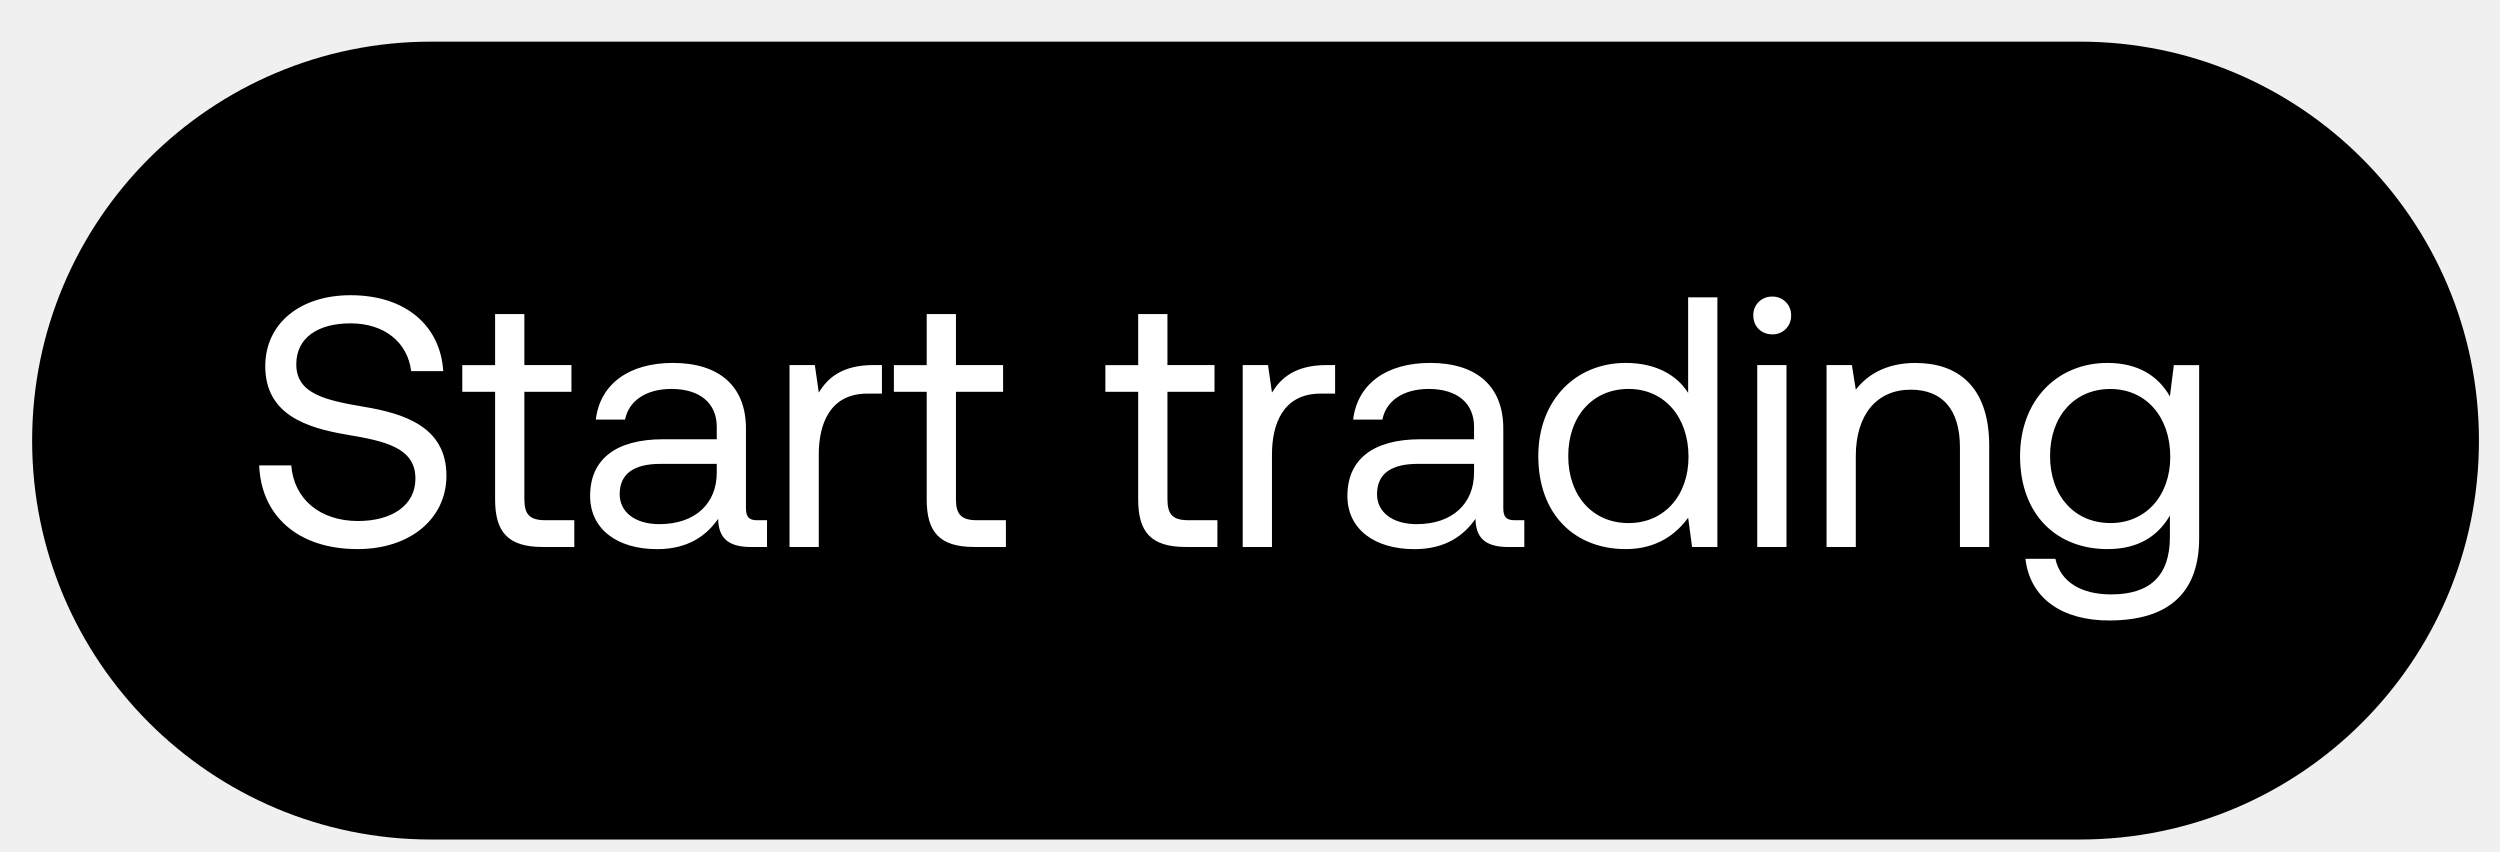
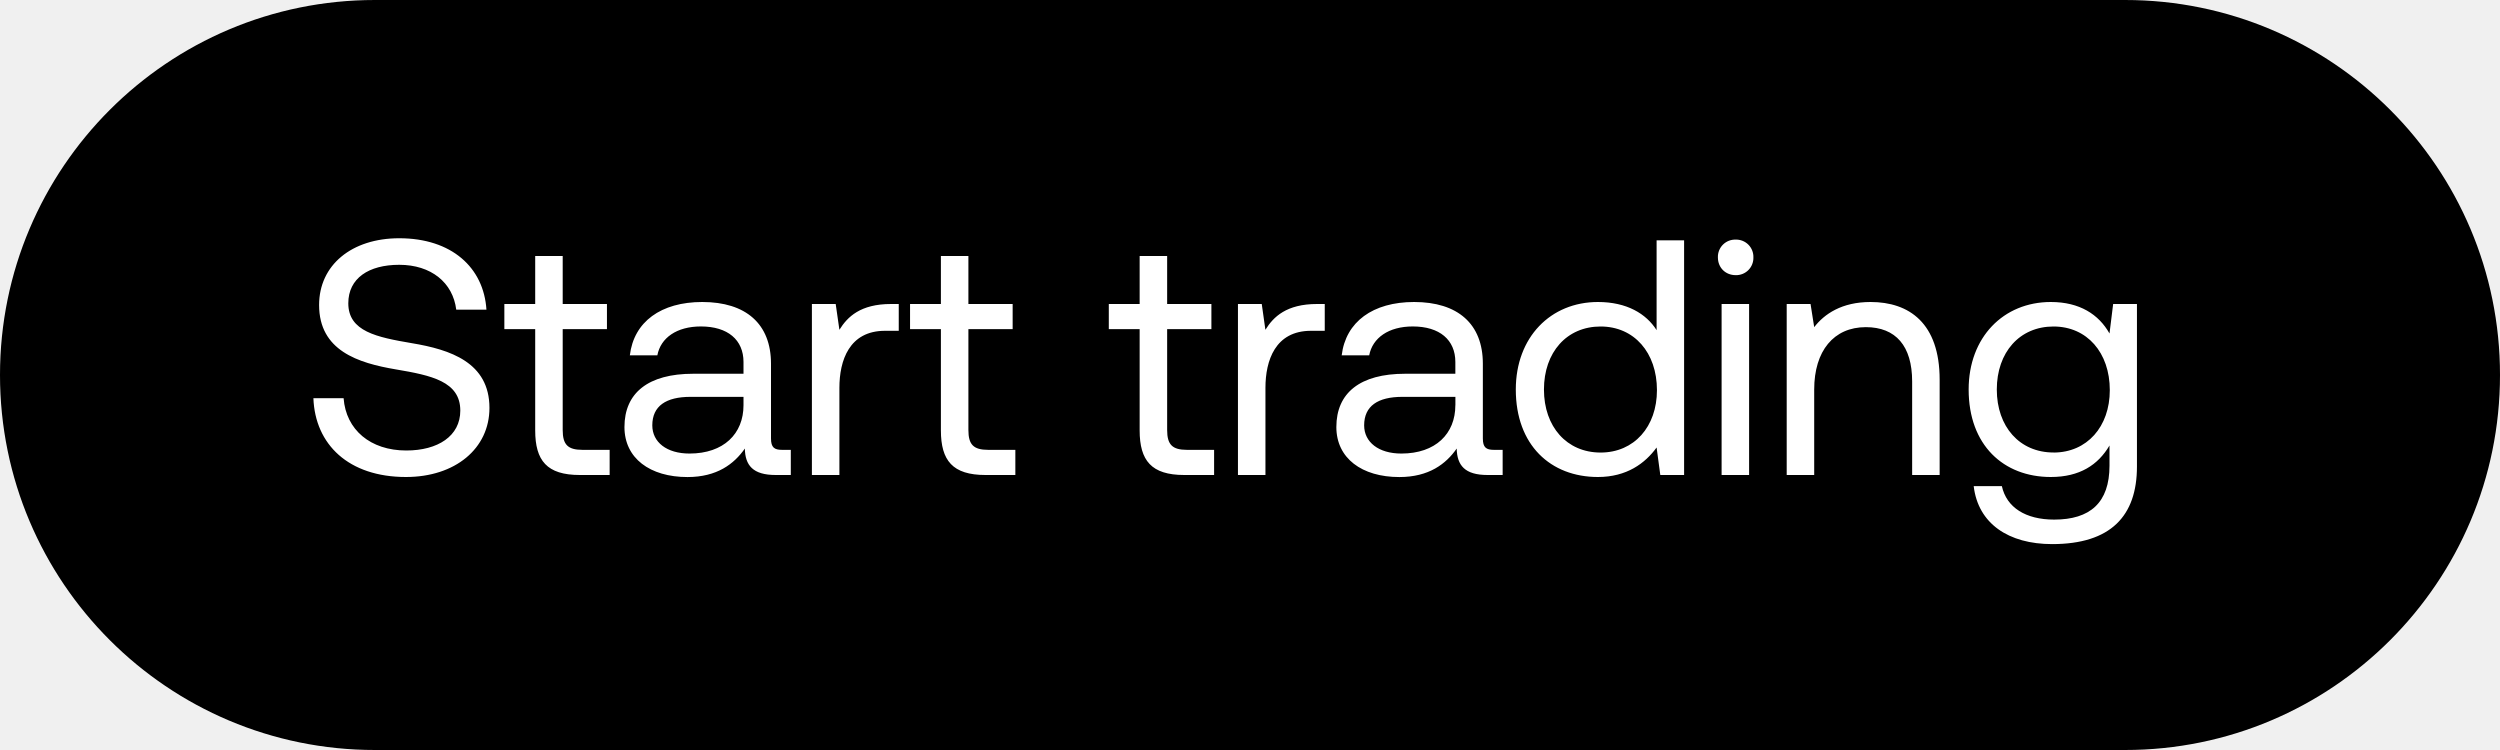
- <svg xmlns="http://www.w3.org/2000/svg" width="47" height="16" viewBox="0 0 47 16" fill="none">
-   <rect x=".604" y=".783" width="46" height="15" rx="7.5" fill="#000" />
-   <path d="M4.873 8.748c.033.925.704 1.575 1.85 1.575.986 0 1.67-.57 1.67-1.381 0-.912-.784-1.167-1.549-1.294-.704-.121-1.274-.235-1.274-.798 0-.503.41-.771 1.02-.771.637 0 1.072.355 1.14.898h.603C8.28 6.132 7.636 5.55 6.59 5.55c-.953 0-1.603.536-1.603 1.334 0 .912.778 1.16 1.535 1.288.711.12 1.288.241 1.288.825 0 .51-.45.798-1.08.798-.717 0-1.207-.416-1.254-1.046h-.603zm4.435.643c0 .604.235.892.892.892h.597V9.78h-.543c-.295 0-.396-.107-.396-.395V7.366h.885v-.503h-.885v-.959h-.55v.96h-.617v.502h.617v2.025zm4.938.39c-.155 0-.222-.048-.222-.229V8.057c0-.798-.503-1.234-1.374-1.234-.825 0-1.369.396-1.449 1.066h.55c.067-.349.389-.577.872-.577.536 0 .852.269.852.711v.235h-1.006c-.9 0-1.375.382-1.375 1.066 0 .624.51 1 1.26 1 .59 0 .933-.262 1.147-.57.007.335.161.53.617.53h.302V9.78h-.174zm-.771-.893c0 .57-.396.966-1.08.966-.456 0-.745-.228-.745-.563 0-.39.275-.57.765-.57h1.06v.167zm2.95-2.025c-.61 0-.871.255-1.032.517l-.074-.517h-.476v3.42h.55V8.54c0-.544.194-1.14.912-1.14h.275v-.537h-.155zm.997 2.528c0 .604.235.892.892.892h.597V9.78h-.543c-.295 0-.396-.107-.396-.395V7.366h.886v-.503h-.886v-.959h-.55v.96h-.617v.502h.617v2.025zm3.976 0c0 .604.234.892.892.892h.597V9.78h-.544c-.295 0-.395-.107-.395-.395V7.366h.885v-.503h-.885v-.959h-.55v.96h-.617v.502h.617v2.025zm3.548-2.528c-.61 0-.872.255-1.033.517l-.074-.517h-.476v3.42h.55V8.54c0-.544.194-1.14.912-1.14h.275v-.537h-.154zm3.537 2.917c-.154 0-.221-.047-.221-.228V8.057c0-.798-.503-1.234-1.375-1.234-.825 0-1.368.396-1.448 1.066h.55c.066-.349.388-.577.871-.577.537 0 .852.269.852.711v.235h-1.006c-.899 0-1.375.382-1.375 1.066 0 .624.51 1 1.261 1 .59 0 .932-.262 1.147-.57.006.335.16.53.617.53h.301V9.78h-.174zm-.771-.892c0 .57-.396.966-1.08.966-.456 0-.744-.228-.744-.563 0-.39.275-.57.764-.57h1.06v.167zm4.025-1.502c-.208-.328-.597-.563-1.174-.563-.945 0-1.643.704-1.643 1.75 0 1.113.698 1.75 1.643 1.75.577 0 .946-.274 1.174-.59l.074.55h.476V5.59h-.55v1.797zm-1.12 2.448c-.678 0-1.134-.516-1.134-1.26 0-.745.456-1.262 1.134-1.262.67 0 1.127.524 1.127 1.275 0 .73-.456 1.247-1.127 1.247zm2.7-3.548a.345.345 0 00.356-.355.345.345 0 00-.356-.355.345.345 0 00-.355.355c0 .208.154.355.355.355zm-.281 3.997h.55v-3.42h-.55v3.42zm2.98-3.46c-.577 0-.926.241-1.127.503l-.074-.463h-.476v3.42h.55v-1.71c0-.771.389-1.247 1.033-1.247.597 0 .925.375.925 1.086v1.871h.55V8.38c0-1.134-.61-1.556-1.381-1.556zm4.778.63c-.215-.382-.597-.63-1.174-.63-.945 0-1.643.704-1.643 1.75 0 1.113.698 1.75 1.643 1.75.577 0 .946-.24 1.174-.63v.402c0 .745-.389 1.08-1.106 1.08-.57 0-.953-.241-1.047-.67h-.563c.087.75.697 1.16 1.57 1.16 1.173 0 1.696-.564 1.696-1.55V6.864h-.476l-.074.59zm-1.12 2.38c-.677 0-1.133-.515-1.133-1.26 0-.744.456-1.26 1.133-1.26.67 0 1.127.523 1.127 1.274 0 .73-.456 1.247-1.127 1.247z" fill="#fff" />
+ <svg xmlns="http://www.w3.org/2000/svg" width="50" height="15" viewBox="0 0 50 15" fill="none">
+   <rect width="50" height="15" rx="7.5" fill="#000" />
+   <path d="M6.268 7.964c.034.926.704 1.576 1.851 1.576.986 0 1.67-.57 1.67-1.381 0-.912-.785-1.167-1.55-1.295-.703-.12-1.273-.234-1.273-.798 0-.502.409-.77 1.019-.77.637 0 1.073.355 1.14.898h.604c-.054-.845-.698-1.429-1.744-1.429-.952 0-1.603.537-1.603 1.335 0 .912.778 1.16 1.536 1.288.71.12 1.288.241 1.288.824 0 .51-.45.798-1.08.798-.718 0-1.207-.415-1.254-1.046h-.604zm4.436.644c0 .604.234.892.892.892h.597v-.503h-.544c-.295 0-.395-.107-.395-.396V6.583h.885V6.08h-.885v-.96h-.55v.96h-.617v.503h.617v2.025zm4.937.389c-.154 0-.221-.047-.221-.228V7.274c0-.798-.503-1.234-1.375-1.234-.825 0-1.368.395-1.448 1.066h.55c.066-.349.388-.577.871-.577.537 0 .852.268.852.711v.235h-1.006c-.899 0-1.375.382-1.375 1.066 0 .624.51 1 1.261 1 .59 0 .932-.262 1.147-.57.006.335.16.529.617.529h.302v-.503h-.175zm-.771-.892c0 .57-.396.966-1.08.966-.456 0-.744-.228-.744-.564 0-.388.275-.57.764-.57h1.06v.168zm2.95-2.025c-.61 0-.87.255-1.032.516l-.074-.516h-.476V9.5h.55V7.756c0-.543.195-1.14.912-1.14h.275V6.08h-.154zm.998 2.528c0 .604.235.892.892.892h.597v-.503h-.543c-.296 0-.396-.107-.396-.396V6.583h.885V6.08h-.885v-.96h-.55v.96h-.617v.503h.617v2.025zm3.975 0c0 .604.235.892.892.892h.597v-.503h-.543c-.295 0-.396-.107-.396-.396V6.583h.885V6.08h-.885v-.96h-.55v.96h-.617v.503h.617v2.025zm3.548-2.528c-.61 0-.872.255-1.033.516l-.073-.516h-.476V9.5h.55V7.756c0-.543.194-1.14.911-1.14h.275V6.08h-.154zm3.538 2.917c-.155 0-.222-.047-.222-.228V7.274c0-.798-.503-1.234-1.375-1.234-.824 0-1.367.395-1.448 1.066h.55c.067-.349.389-.577.872-.577.536 0 .851.268.851.711v.235h-1.005c-.9 0-1.375.382-1.375 1.066 0 .624.51 1 1.26 1 .59 0 .933-.262 1.147-.57.007.335.161.529.617.529h.302v-.503h-.174zm-.772-.892c0 .57-.395.966-1.08.966-.455 0-.744-.228-.744-.564 0-.388.275-.57.765-.57h1.06v.168zm4.025-1.502c-.208-.329-.597-.563-1.173-.563-.946 0-1.643.704-1.643 1.75 0 1.113.697 1.75 1.643 1.75.576 0 .945-.275 1.173-.59l.074.55h.476V4.806h-.55v1.797zm-1.12 2.448c-.677 0-1.133-.517-1.133-1.261 0-.744.456-1.26 1.133-1.26.671 0 1.127.522 1.127 1.273 0 .731-.456 1.248-1.127 1.248zm2.7-3.548a.345.345 0 00.356-.355.345.345 0 00-.355-.356.345.345 0 00-.355.356c0 .208.154.355.355.355zm-.28 3.997h.55V6.08h-.55V9.5zm2.979-3.46c-.577 0-.925.241-1.127.503l-.073-.463h-.477V9.5h.55V7.79c0-.771.39-1.247 1.033-1.247.597 0 .926.375.926 1.086V9.5h.55V7.595c0-1.133-.61-1.555-1.382-1.555zm4.779.63c-.215-.382-.597-.63-1.174-.63-.946 0-1.643.704-1.643 1.75 0 1.113.697 1.75 1.643 1.75.577 0 .946-.241 1.174-.63v.402c0 .745-.39 1.08-1.107 1.08-.57 0-.952-.242-1.046-.67h-.563c.087.75.697 1.16 1.569 1.16 1.173 0 1.696-.564 1.696-1.55V6.08h-.476l-.073.59zm-1.12 2.38c-.678 0-1.134-.516-1.134-1.26s.456-1.26 1.134-1.26c.67 0 1.126.522 1.126 1.273 0 .731-.456 1.248-1.126 1.248z" fill="#fff" />
</svg>
